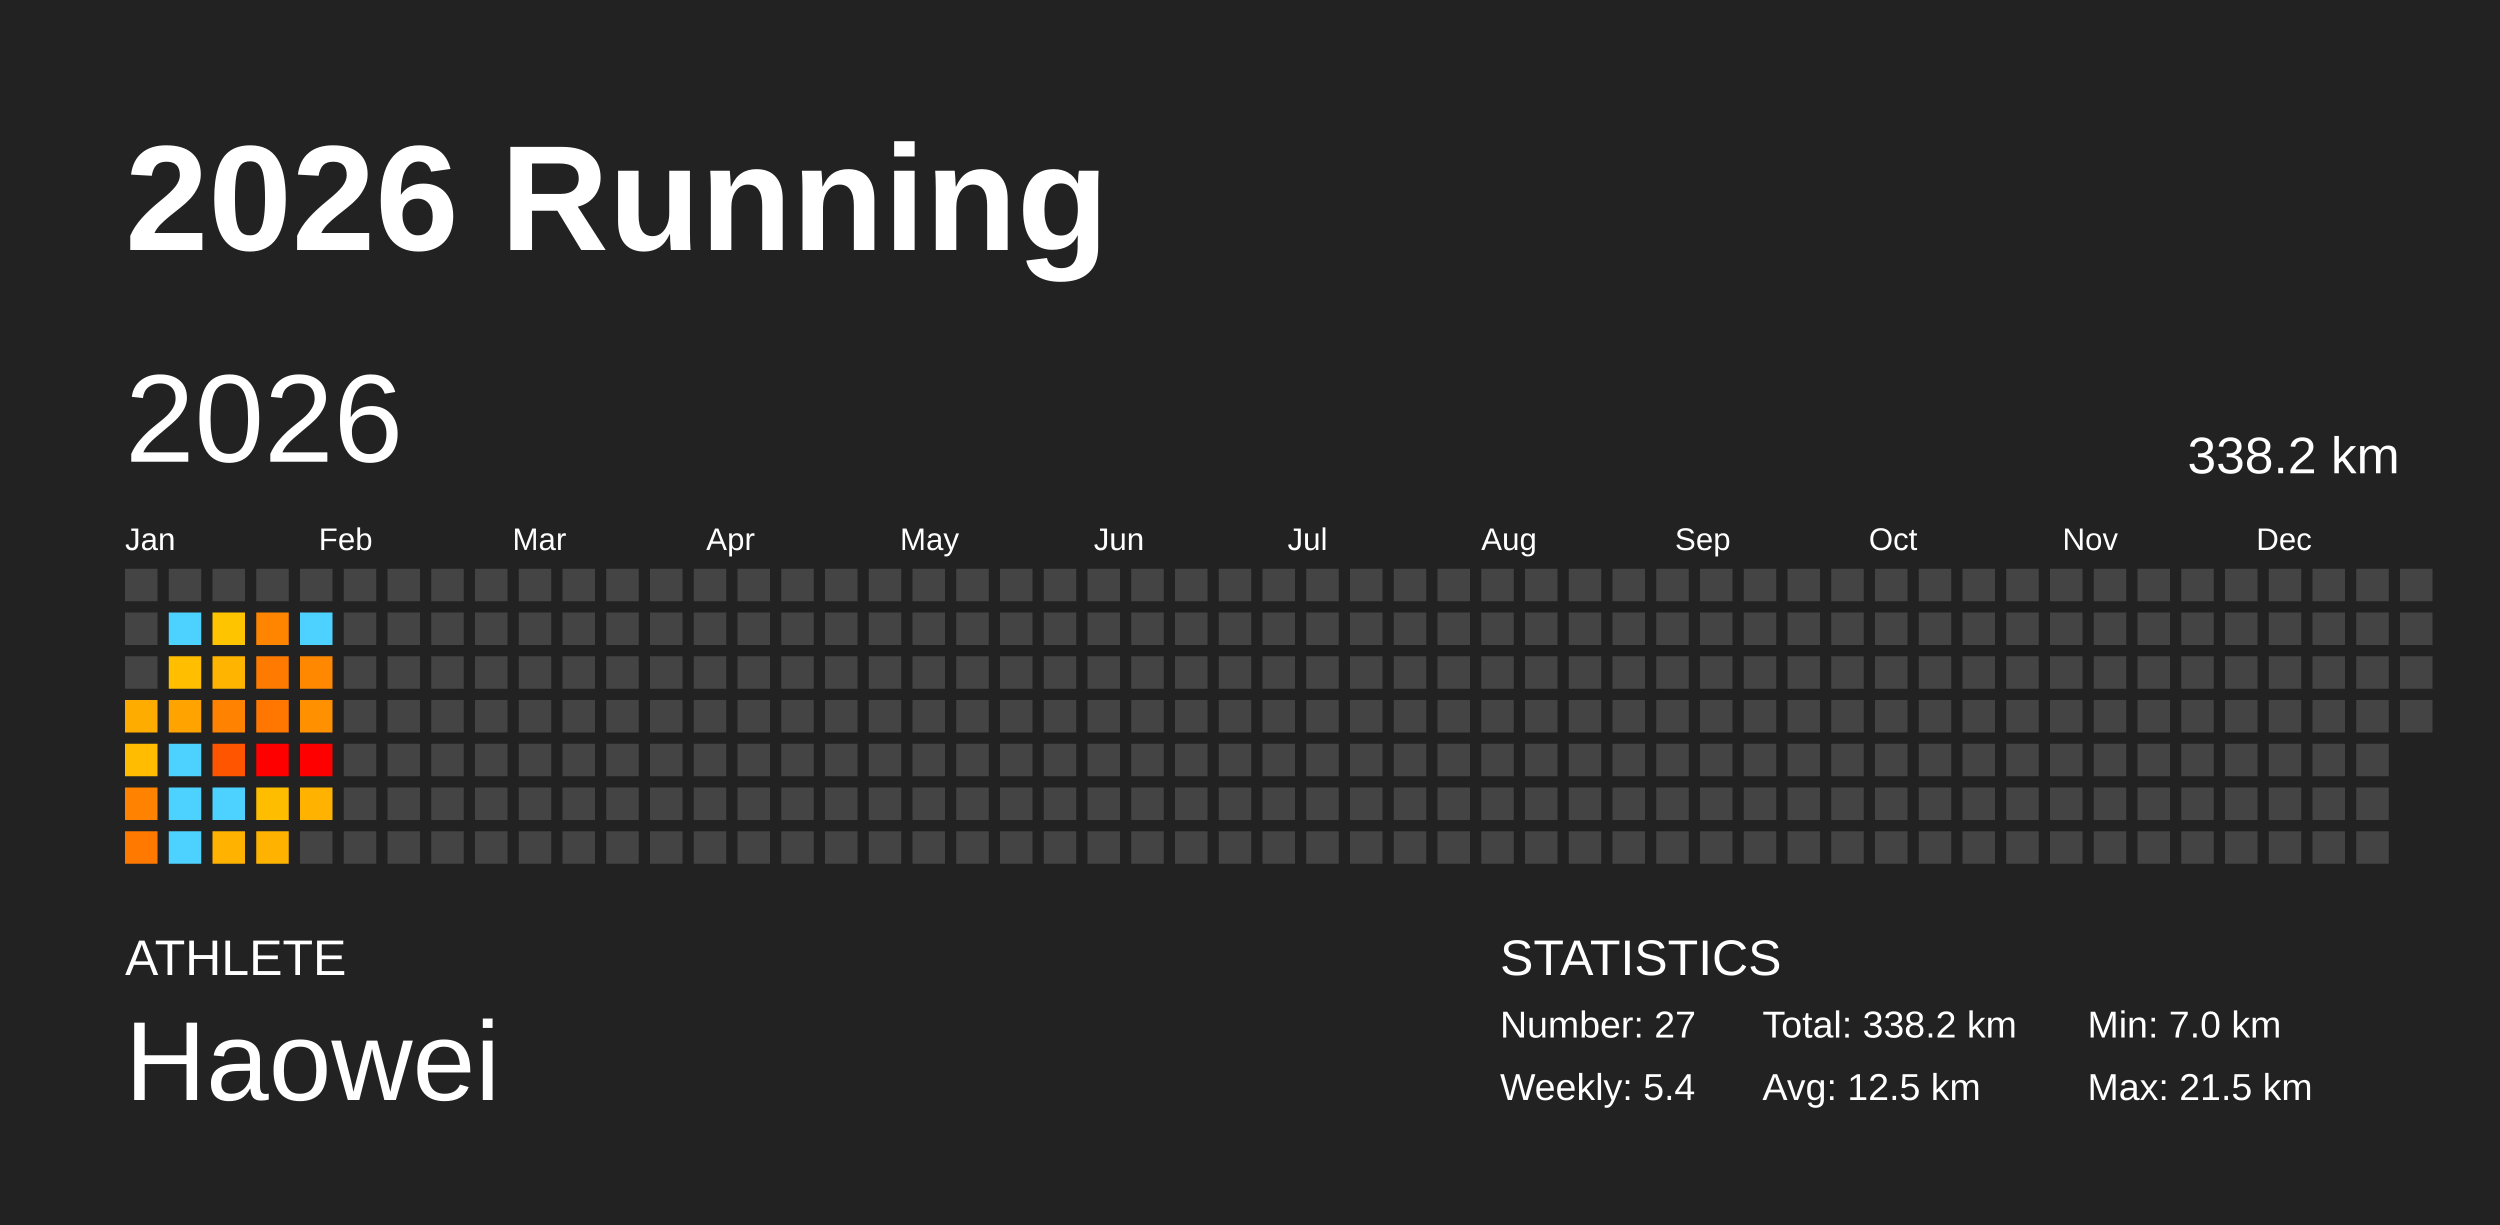
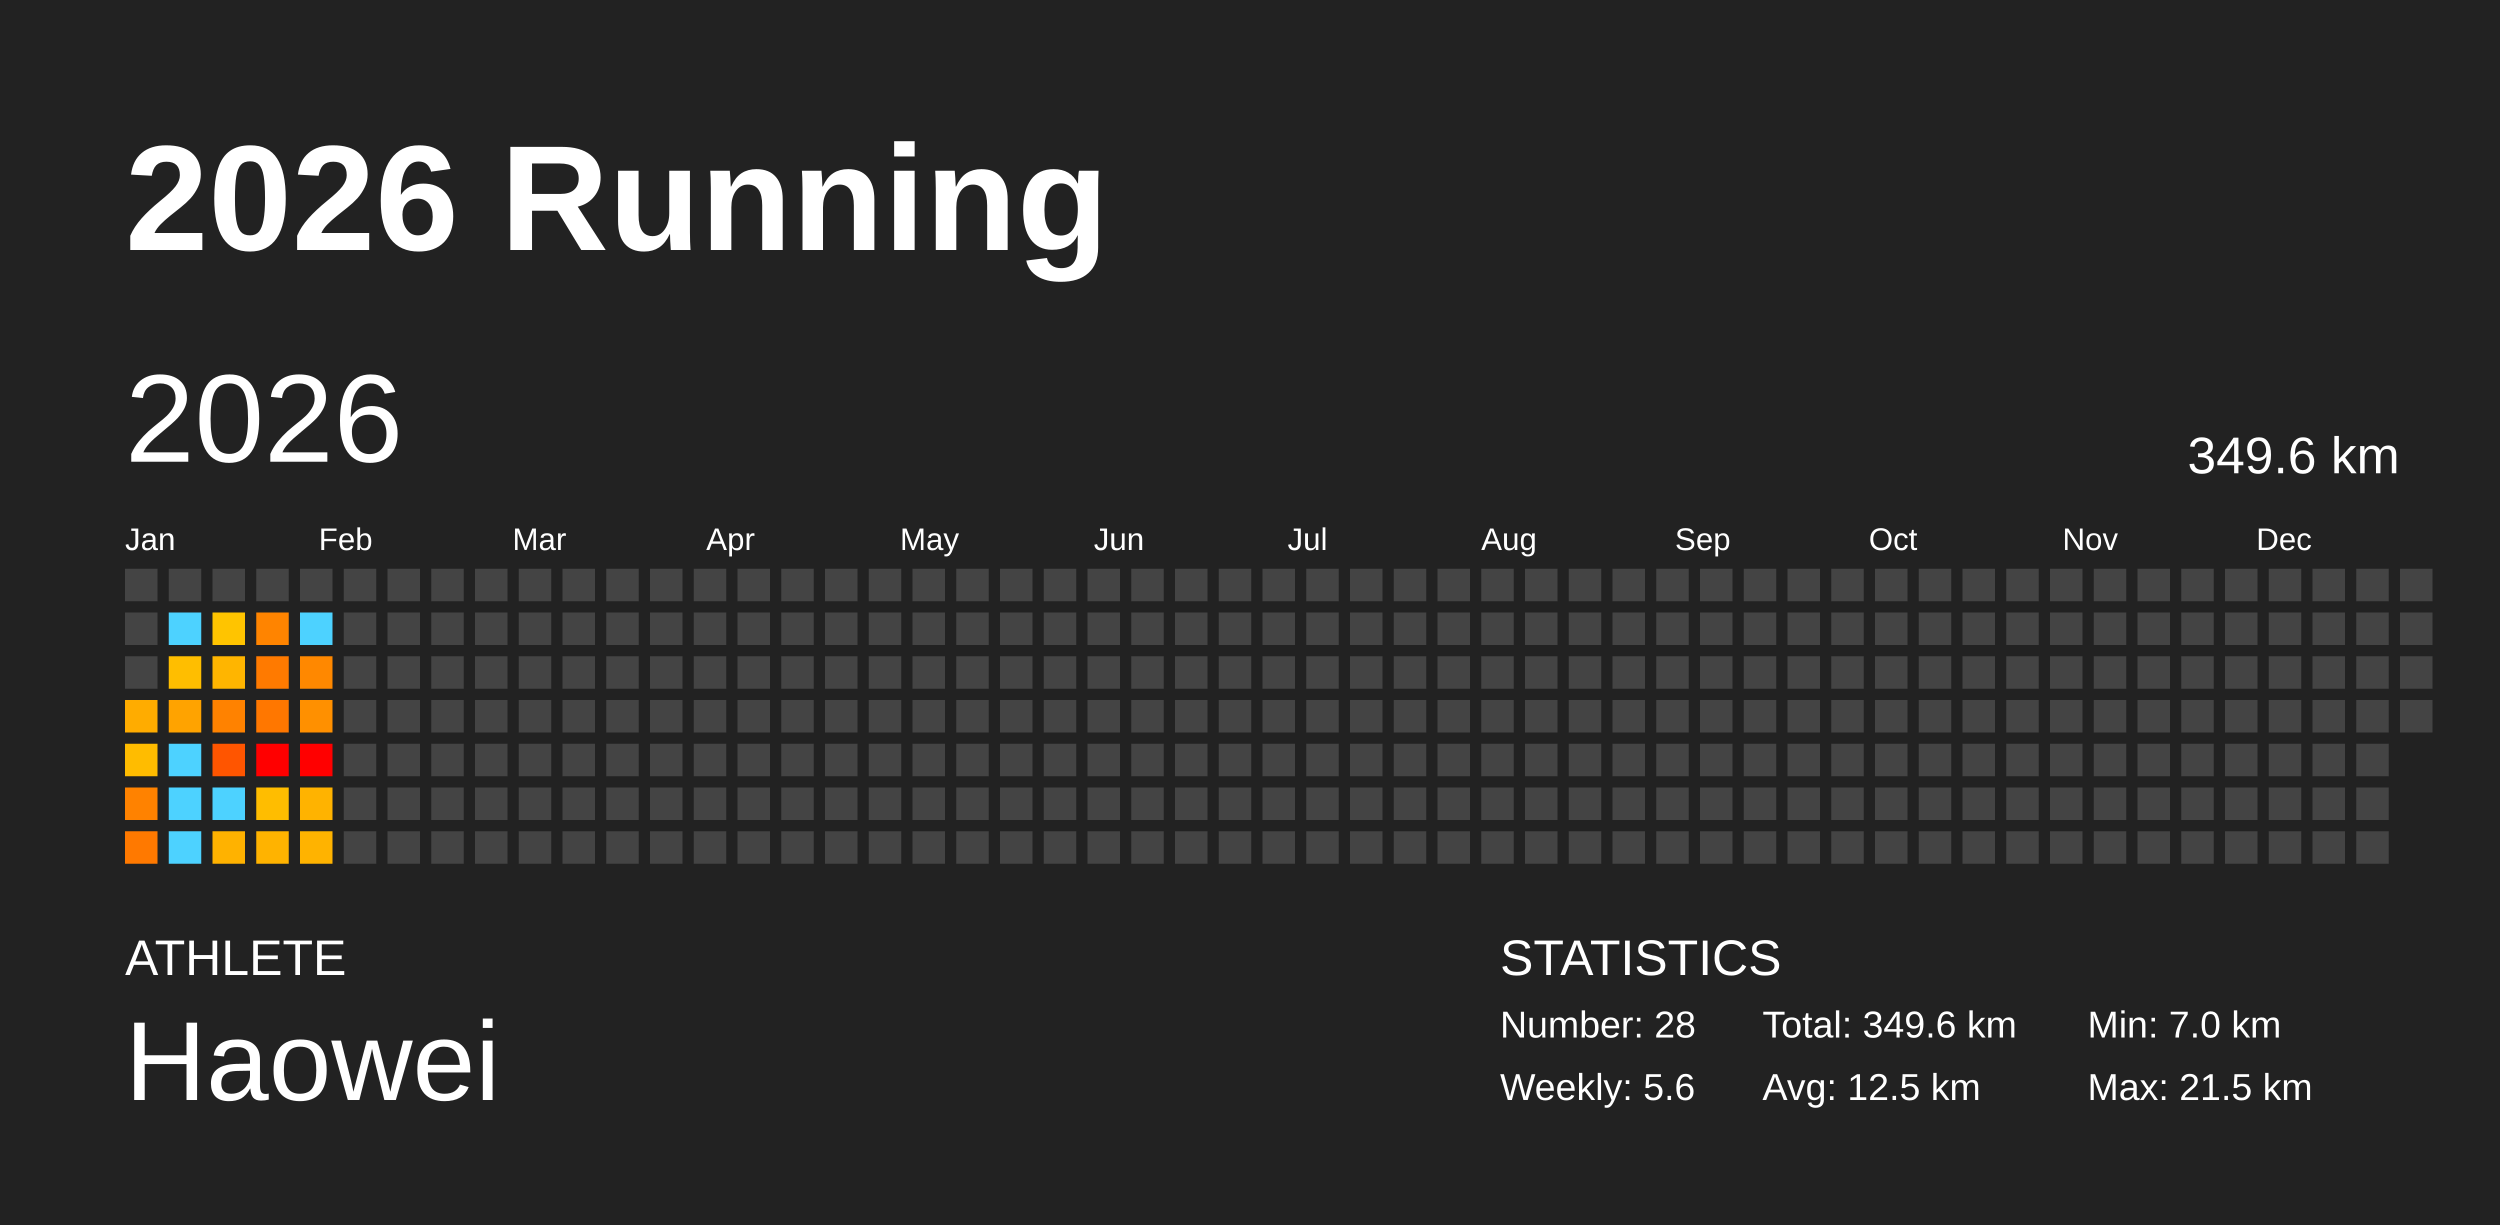
<svg xmlns="http://www.w3.org/2000/svg" baseProfile="full" height="98mm" version="1.1" viewBox="0,0,200,98" width="200mm">
  <defs />
  <rect fill="#222222" height="98" width="200" x="0" y="0" />
  <text fill="#FFFFFF" style="font-size:12px; font-family:Arial; font-weight:bold;" x="10" y="20">2026 Running</text>
  <text fill="#FFFFFF" style="font-size:4px; font-family:Arial" x="10" y="78">ATHLETE</text>
  <text fill="#FFFFFF" style="font-size:9px; font-family:Arial" x="10" y="88">Haowei</text>
  <text fill="#FFFFFF" style="font-size:4px; font-family:Arial" x="120" y="78">STATISTICS</text>
-   <text fill="#FFFFFF" style="font-size:3px; font-family:Arial" x="120" y="83">Number: 27</text>
-   <text fill="#FFFFFF" style="font-size:3px; font-family:Arial" x="120" y="88">Weekly: 5.4</text>
-   <text fill="#FFFFFF" style="font-size:3px; font-family:Arial" x="141" y="83">Total: 338.2 km</text>
+   <text fill="#FFFFFF" style="font-size:3px; font-family:Arial" x="120" y="83">Number: 28</text>
+   <text fill="#FFFFFF" style="font-size:3px; font-family:Arial" x="120" y="88">Weekly: 5.6</text>
+   <text fill="#FFFFFF" style="font-size:3px; font-family:Arial" x="141" y="83">Total: 349.6 km</text>
  <text fill="#FFFFFF" style="font-size:3px; font-family:Arial" x="141" y="88">Avg: 12.5 km</text>
  <text fill="#FFFFFF" style="font-size:3px; font-family:Arial" x="167" y="83">Min: 7.0 km</text>
  <text fill="#FFFFFF" style="font-size:3px; font-family:Arial" x="167" y="88">Max: 21.5 km</text>
  <text dominant-baseline="hanging" fill="#FFFFFF" style="font-size:10.0px; font-family:Arial;" x="10" y="30">2026</text>
-   <text dominant-baseline="hanging" fill="#FFFFFF" style="font-size:4.125px; font-family:Arial;" x="175" y="35">338.2 km</text>
+   <text dominant-baseline="hanging" fill="#FFFFFF" style="font-size:4.125px; font-family:Arial;" x="175" y="35">349.6 km</text>
  <text fill="#FFFFFF" style="font-size:2.5px; font-family:Arial" x="10.0" y="44">Jan</text>
  <text fill="#FFFFFF" style="font-size:2.5px; font-family:Arial" x="25.5" y="44">Feb</text>
  <text fill="#FFFFFF" style="font-size:2.5px; font-family:Arial" x="41.0" y="44">Mar</text>
  <text fill="#FFFFFF" style="font-size:2.5px; font-family:Arial" x="56.5" y="44">Apr</text>
  <text fill="#FFFFFF" style="font-size:2.5px; font-family:Arial" x="72.0" y="44">May</text>
  <text fill="#FFFFFF" style="font-size:2.5px; font-family:Arial" x="87.5" y="44">Jun</text>
  <text fill="#FFFFFF" style="font-size:2.5px; font-family:Arial" x="103.0" y="44">Jul</text>
  <text fill="#FFFFFF" style="font-size:2.5px; font-family:Arial" x="118.5" y="44">Aug</text>
  <text fill="#FFFFFF" style="font-size:2.5px; font-family:Arial" x="134.0" y="44">Sep</text>
  <text fill="#FFFFFF" style="font-size:2.5px; font-family:Arial" x="149.5" y="44">Oct</text>
  <text fill="#FFFFFF" style="font-size:2.5px; font-family:Arial" x="165.0" y="44">Nov</text>
  <text fill="#FFFFFF" style="font-size:2.5px; font-family:Arial" x="180.5" y="44">Dec</text>
  <rect fill="#444444" height="2.6" width="2.6" x="10.0" y="45.5" />
  <rect fill="#444444" height="2.6" width="2.6" x="10.0" y="49.0" />
  <rect fill="#444444" height="2.6" width="2.6" x="10.0" y="52.5" />
  <rect fill="#ffac00" height="2.6" width="2.6" x="10.0" y="56.0" />
  <rect fill="#ffbc00" height="2.6" width="2.6" x="10.0" y="59.5" />
  <rect fill="#ff8200" height="2.6" width="2.6" x="10.0" y="63.0" />
  <rect fill="#ff7900" height="2.6" width="2.6" x="10.0" y="66.5" />
  <rect fill="#444444" height="2.6" width="2.6" x="13.5" y="45.5" />
  <rect fill="#4dd2ff" height="2.6" width="2.6" x="13.5" y="49.0" />
  <rect fill="#ffbe00" height="2.6" width="2.6" x="13.5" y="52.5" />
  <rect fill="#ffa300" height="2.6" width="2.6" x="13.5" y="56.0" />
  <rect fill="#4dd2ff" height="2.6" width="2.6" x="13.5" y="59.5" />
  <rect fill="#4dd2ff" height="2.6" width="2.6" x="13.5" y="63.0" />
  <rect fill="#4dd2ff" height="2.6" width="2.6" x="13.5" y="66.5" />
  <rect fill="#444444" height="2.6" width="2.6" x="17.0" y="45.5" />
  <rect fill="#ffc400" height="2.6" width="2.6" x="17.0" y="49.0" />
  <rect fill="#ffb500" height="2.6" width="2.6" x="17.0" y="52.5" />
  <rect fill="#ff8200" height="2.6" width="2.6" x="17.0" y="56.0" />
  <rect fill="#ff5500" height="2.6" width="2.6" x="17.0" y="59.5" />
  <rect fill="#4dd2ff" height="2.6" width="2.6" x="17.0" y="63.0" />
  <rect fill="#ffb200" height="2.6" width="2.6" x="17.0" y="66.5" />
  <rect fill="#444444" height="2.6" width="2.6" x="20.5" y="45.5" />
  <rect fill="#ff8400" height="2.6" width="2.6" x="20.5" y="49.0" />
  <rect fill="#ff7a00" height="2.6" width="2.6" x="20.5" y="52.5" />
  <rect fill="#ff7700" height="2.6" width="2.6" x="20.5" y="56.0" />
  <rect fill="red" height="2.6" width="2.6" x="20.5" y="59.5" />
  <rect fill="#ffbd00" height="2.6" width="2.6" x="20.5" y="63.0" />
  <rect fill="#ffb300" height="2.6" width="2.6" x="20.5" y="66.5" />
  <rect fill="#444444" height="2.6" width="2.6" x="24.0" y="45.5" />
  <rect fill="#4dd2ff" height="2.6" width="2.6" x="24.0" y="49.0" />
  <rect fill="#ff8800" height="2.6" width="2.6" x="24.0" y="52.5" />
  <rect fill="#ff9000" height="2.6" width="2.6" x="24.0" y="56.0" />
  <rect fill="red" height="2.6" width="2.6" x="24.0" y="59.5" />
  <rect fill="#ffb300" height="2.6" width="2.6" x="24.0" y="63.0" />
-   <rect fill="#444444" height="2.6" width="2.6" x="24.0" y="66.5" />
+   <rect fill="#ffb300" height="2.6" width="2.6" x="24.0" y="66.5" />
  <rect fill="#444444" height="2.6" width="2.6" x="27.5" y="45.5" />
  <rect fill="#444444" height="2.6" width="2.6" x="27.5" y="49.0" />
  <rect fill="#444444" height="2.6" width="2.6" x="27.5" y="52.5" />
  <rect fill="#444444" height="2.6" width="2.6" x="27.5" y="56.0" />
  <rect fill="#444444" height="2.6" width="2.6" x="27.5" y="59.5" />
  <rect fill="#444444" height="2.6" width="2.6" x="27.5" y="63.0" />
  <rect fill="#444444" height="2.6" width="2.6" x="27.5" y="66.5" />
  <rect fill="#444444" height="2.6" width="2.6" x="31.0" y="45.5" />
  <rect fill="#444444" height="2.6" width="2.6" x="31.0" y="49.0" />
  <rect fill="#444444" height="2.6" width="2.6" x="31.0" y="52.5" />
  <rect fill="#444444" height="2.6" width="2.6" x="31.0" y="56.0" />
  <rect fill="#444444" height="2.6" width="2.6" x="31.0" y="59.5" />
  <rect fill="#444444" height="2.6" width="2.6" x="31.0" y="63.0" />
  <rect fill="#444444" height="2.6" width="2.6" x="31.0" y="66.5" />
  <rect fill="#444444" height="2.6" width="2.6" x="34.5" y="45.5" />
  <rect fill="#444444" height="2.6" width="2.6" x="34.5" y="49.0" />
  <rect fill="#444444" height="2.6" width="2.6" x="34.5" y="52.5" />
  <rect fill="#444444" height="2.6" width="2.6" x="34.5" y="56.0" />
  <rect fill="#444444" height="2.6" width="2.6" x="34.5" y="59.5" />
  <rect fill="#444444" height="2.6" width="2.6" x="34.5" y="63.0" />
  <rect fill="#444444" height="2.6" width="2.6" x="34.5" y="66.5" />
  <rect fill="#444444" height="2.6" width="2.6" x="38.0" y="45.5" />
  <rect fill="#444444" height="2.6" width="2.6" x="38.0" y="49.0" />
  <rect fill="#444444" height="2.6" width="2.6" x="38.0" y="52.5" />
  <rect fill="#444444" height="2.6" width="2.6" x="38.0" y="56.0" />
  <rect fill="#444444" height="2.6" width="2.6" x="38.0" y="59.5" />
  <rect fill="#444444" height="2.6" width="2.6" x="38.0" y="63.0" />
  <rect fill="#444444" height="2.6" width="2.6" x="38.0" y="66.5" />
  <rect fill="#444444" height="2.6" width="2.6" x="41.5" y="45.5" />
  <rect fill="#444444" height="2.6" width="2.6" x="41.5" y="49.0" />
  <rect fill="#444444" height="2.6" width="2.6" x="41.5" y="52.5" />
  <rect fill="#444444" height="2.6" width="2.6" x="41.5" y="56.0" />
  <rect fill="#444444" height="2.6" width="2.6" x="41.5" y="59.5" />
  <rect fill="#444444" height="2.6" width="2.6" x="41.5" y="63.0" />
  <rect fill="#444444" height="2.6" width="2.6" x="41.5" y="66.5" />
  <rect fill="#444444" height="2.6" width="2.6" x="45.0" y="45.5" />
  <rect fill="#444444" height="2.6" width="2.6" x="45.0" y="49.0" />
  <rect fill="#444444" height="2.6" width="2.6" x="45.0" y="52.5" />
  <rect fill="#444444" height="2.6" width="2.6" x="45.0" y="56.0" />
  <rect fill="#444444" height="2.6" width="2.6" x="45.0" y="59.5" />
  <rect fill="#444444" height="2.6" width="2.6" x="45.0" y="63.0" />
  <rect fill="#444444" height="2.6" width="2.6" x="45.0" y="66.5" />
  <rect fill="#444444" height="2.6" width="2.6" x="48.5" y="45.5" />
  <rect fill="#444444" height="2.6" width="2.6" x="48.5" y="49.0" />
  <rect fill="#444444" height="2.6" width="2.6" x="48.5" y="52.5" />
  <rect fill="#444444" height="2.6" width="2.6" x="48.5" y="56.0" />
  <rect fill="#444444" height="2.6" width="2.6" x="48.5" y="59.5" />
  <rect fill="#444444" height="2.6" width="2.6" x="48.5" y="63.0" />
  <rect fill="#444444" height="2.6" width="2.6" x="48.5" y="66.5" />
  <rect fill="#444444" height="2.6" width="2.6" x="52.0" y="45.5" />
  <rect fill="#444444" height="2.6" width="2.6" x="52.0" y="49.0" />
  <rect fill="#444444" height="2.6" width="2.6" x="52.0" y="52.5" />
  <rect fill="#444444" height="2.6" width="2.6" x="52.0" y="56.0" />
  <rect fill="#444444" height="2.6" width="2.6" x="52.0" y="59.5" />
  <rect fill="#444444" height="2.6" width="2.6" x="52.0" y="63.0" />
  <rect fill="#444444" height="2.6" width="2.6" x="52.0" y="66.5" />
  <rect fill="#444444" height="2.6" width="2.6" x="55.5" y="45.5" />
  <rect fill="#444444" height="2.6" width="2.6" x="55.5" y="49.0" />
  <rect fill="#444444" height="2.6" width="2.6" x="55.5" y="52.5" />
  <rect fill="#444444" height="2.6" width="2.6" x="55.5" y="56.0" />
  <rect fill="#444444" height="2.6" width="2.6" x="55.5" y="59.5" />
  <rect fill="#444444" height="2.6" width="2.6" x="55.5" y="63.0" />
  <rect fill="#444444" height="2.6" width="2.6" x="55.5" y="66.5" />
  <rect fill="#444444" height="2.6" width="2.6" x="59.0" y="45.5" />
  <rect fill="#444444" height="2.6" width="2.6" x="59.0" y="49.0" />
  <rect fill="#444444" height="2.6" width="2.6" x="59.0" y="52.5" />
  <rect fill="#444444" height="2.6" width="2.6" x="59.0" y="56.0" />
  <rect fill="#444444" height="2.6" width="2.6" x="59.0" y="59.5" />
  <rect fill="#444444" height="2.6" width="2.6" x="59.0" y="63.0" />
  <rect fill="#444444" height="2.6" width="2.6" x="59.0" y="66.5" />
  <rect fill="#444444" height="2.6" width="2.6" x="62.5" y="45.5" />
  <rect fill="#444444" height="2.6" width="2.6" x="62.5" y="49.0" />
  <rect fill="#444444" height="2.6" width="2.6" x="62.5" y="52.5" />
  <rect fill="#444444" height="2.6" width="2.6" x="62.5" y="56.0" />
  <rect fill="#444444" height="2.6" width="2.6" x="62.5" y="59.5" />
  <rect fill="#444444" height="2.6" width="2.6" x="62.5" y="63.0" />
  <rect fill="#444444" height="2.6" width="2.6" x="62.5" y="66.5" />
  <rect fill="#444444" height="2.6" width="2.6" x="66.0" y="45.5" />
  <rect fill="#444444" height="2.6" width="2.6" x="66.0" y="49.0" />
  <rect fill="#444444" height="2.6" width="2.6" x="66.0" y="52.5" />
  <rect fill="#444444" height="2.6" width="2.6" x="66.0" y="56.0" />
  <rect fill="#444444" height="2.6" width="2.6" x="66.0" y="59.5" />
  <rect fill="#444444" height="2.6" width="2.6" x="66.0" y="63.0" />
  <rect fill="#444444" height="2.6" width="2.6" x="66.0" y="66.5" />
  <rect fill="#444444" height="2.6" width="2.6" x="69.5" y="45.5" />
  <rect fill="#444444" height="2.6" width="2.6" x="69.5" y="49.0" />
  <rect fill="#444444" height="2.6" width="2.6" x="69.5" y="52.5" />
  <rect fill="#444444" height="2.6" width="2.6" x="69.5" y="56.0" />
  <rect fill="#444444" height="2.6" width="2.6" x="69.5" y="59.5" />
  <rect fill="#444444" height="2.6" width="2.6" x="69.5" y="63.0" />
  <rect fill="#444444" height="2.6" width="2.6" x="69.5" y="66.5" />
  <rect fill="#444444" height="2.6" width="2.6" x="73.0" y="45.5" />
  <rect fill="#444444" height="2.6" width="2.6" x="73.0" y="49.0" />
  <rect fill="#444444" height="2.6" width="2.6" x="73.0" y="52.5" />
  <rect fill="#444444" height="2.6" width="2.6" x="73.0" y="56.0" />
  <rect fill="#444444" height="2.6" width="2.6" x="73.0" y="59.5" />
  <rect fill="#444444" height="2.6" width="2.6" x="73.0" y="63.0" />
  <rect fill="#444444" height="2.6" width="2.6" x="73.0" y="66.5" />
  <rect fill="#444444" height="2.6" width="2.6" x="76.5" y="45.5" />
  <rect fill="#444444" height="2.6" width="2.6" x="76.5" y="49.0" />
  <rect fill="#444444" height="2.6" width="2.6" x="76.5" y="52.5" />
  <rect fill="#444444" height="2.6" width="2.6" x="76.5" y="56.0" />
  <rect fill="#444444" height="2.6" width="2.6" x="76.5" y="59.5" />
  <rect fill="#444444" height="2.6" width="2.6" x="76.5" y="63.0" />
  <rect fill="#444444" height="2.6" width="2.6" x="76.5" y="66.5" />
  <rect fill="#444444" height="2.6" width="2.6" x="80.0" y="45.5" />
  <rect fill="#444444" height="2.6" width="2.6" x="80.0" y="49.0" />
  <rect fill="#444444" height="2.6" width="2.6" x="80.0" y="52.5" />
  <rect fill="#444444" height="2.6" width="2.6" x="80.0" y="56.0" />
  <rect fill="#444444" height="2.6" width="2.6" x="80.0" y="59.5" />
  <rect fill="#444444" height="2.6" width="2.6" x="80.0" y="63.0" />
  <rect fill="#444444" height="2.6" width="2.6" x="80.0" y="66.5" />
  <rect fill="#444444" height="2.6" width="2.6" x="83.5" y="45.5" />
  <rect fill="#444444" height="2.6" width="2.6" x="83.5" y="49.0" />
  <rect fill="#444444" height="2.6" width="2.6" x="83.5" y="52.5" />
  <rect fill="#444444" height="2.6" width="2.6" x="83.5" y="56.0" />
  <rect fill="#444444" height="2.6" width="2.6" x="83.5" y="59.5" />
  <rect fill="#444444" height="2.6" width="2.6" x="83.5" y="63.0" />
  <rect fill="#444444" height="2.6" width="2.6" x="83.5" y="66.5" />
  <rect fill="#444444" height="2.6" width="2.6" x="87.0" y="45.5" />
  <rect fill="#444444" height="2.6" width="2.6" x="87.0" y="49.0" />
  <rect fill="#444444" height="2.6" width="2.6" x="87.0" y="52.5" />
  <rect fill="#444444" height="2.6" width="2.6" x="87.0" y="56.0" />
  <rect fill="#444444" height="2.6" width="2.6" x="87.0" y="59.5" />
  <rect fill="#444444" height="2.6" width="2.6" x="87.0" y="63.0" />
  <rect fill="#444444" height="2.6" width="2.6" x="87.0" y="66.5" />
  <rect fill="#444444" height="2.6" width="2.6" x="90.5" y="45.5" />
  <rect fill="#444444" height="2.6" width="2.6" x="90.5" y="49.0" />
  <rect fill="#444444" height="2.6" width="2.6" x="90.5" y="52.5" />
  <rect fill="#444444" height="2.6" width="2.6" x="90.5" y="56.0" />
  <rect fill="#444444" height="2.6" width="2.6" x="90.5" y="59.5" />
  <rect fill="#444444" height="2.6" width="2.6" x="90.5" y="63.0" />
  <rect fill="#444444" height="2.6" width="2.6" x="90.5" y="66.5" />
  <rect fill="#444444" height="2.6" width="2.6" x="94.0" y="45.5" />
  <rect fill="#444444" height="2.6" width="2.6" x="94.0" y="49.0" />
  <rect fill="#444444" height="2.6" width="2.6" x="94.0" y="52.5" />
  <rect fill="#444444" height="2.6" width="2.6" x="94.0" y="56.0" />
  <rect fill="#444444" height="2.6" width="2.6" x="94.0" y="59.5" />
  <rect fill="#444444" height="2.6" width="2.6" x="94.0" y="63.0" />
  <rect fill="#444444" height="2.6" width="2.6" x="94.0" y="66.5" />
  <rect fill="#444444" height="2.6" width="2.6" x="97.5" y="45.5" />
  <rect fill="#444444" height="2.6" width="2.6" x="97.5" y="49.0" />
  <rect fill="#444444" height="2.6" width="2.6" x="97.5" y="52.5" />
  <rect fill="#444444" height="2.6" width="2.6" x="97.5" y="56.0" />
  <rect fill="#444444" height="2.6" width="2.6" x="97.5" y="59.5" />
  <rect fill="#444444" height="2.6" width="2.6" x="97.5" y="63.0" />
  <rect fill="#444444" height="2.6" width="2.6" x="97.5" y="66.5" />
  <rect fill="#444444" height="2.6" width="2.6" x="101.0" y="45.5" />
  <rect fill="#444444" height="2.6" width="2.6" x="101.0" y="49.0" />
  <rect fill="#444444" height="2.6" width="2.6" x="101.0" y="52.5" />
  <rect fill="#444444" height="2.6" width="2.6" x="101.0" y="56.0" />
  <rect fill="#444444" height="2.6" width="2.6" x="101.0" y="59.5" />
  <rect fill="#444444" height="2.6" width="2.6" x="101.0" y="63.0" />
  <rect fill="#444444" height="2.6" width="2.6" x="101.0" y="66.5" />
  <rect fill="#444444" height="2.6" width="2.6" x="104.5" y="45.5" />
  <rect fill="#444444" height="2.6" width="2.6" x="104.5" y="49.0" />
  <rect fill="#444444" height="2.6" width="2.6" x="104.5" y="52.5" />
  <rect fill="#444444" height="2.6" width="2.6" x="104.5" y="56.0" />
  <rect fill="#444444" height="2.6" width="2.6" x="104.5" y="59.5" />
  <rect fill="#444444" height="2.6" width="2.6" x="104.5" y="63.0" />
  <rect fill="#444444" height="2.6" width="2.6" x="104.5" y="66.5" />
  <rect fill="#444444" height="2.6" width="2.6" x="108.0" y="45.5" />
  <rect fill="#444444" height="2.6" width="2.6" x="108.0" y="49.0" />
  <rect fill="#444444" height="2.6" width="2.6" x="108.0" y="52.5" />
  <rect fill="#444444" height="2.6" width="2.6" x="108.0" y="56.0" />
  <rect fill="#444444" height="2.6" width="2.6" x="108.0" y="59.5" />
  <rect fill="#444444" height="2.6" width="2.6" x="108.0" y="63.0" />
  <rect fill="#444444" height="2.6" width="2.6" x="108.0" y="66.5" />
  <rect fill="#444444" height="2.6" width="2.6" x="111.5" y="45.5" />
  <rect fill="#444444" height="2.6" width="2.6" x="111.5" y="49.0" />
  <rect fill="#444444" height="2.6" width="2.6" x="111.5" y="52.5" />
  <rect fill="#444444" height="2.6" width="2.6" x="111.5" y="56.0" />
  <rect fill="#444444" height="2.6" width="2.6" x="111.5" y="59.5" />
  <rect fill="#444444" height="2.6" width="2.6" x="111.5" y="63.0" />
  <rect fill="#444444" height="2.6" width="2.6" x="111.5" y="66.5" />
  <rect fill="#444444" height="2.6" width="2.6" x="115.0" y="45.5" />
  <rect fill="#444444" height="2.6" width="2.6" x="115.0" y="49.0" />
  <rect fill="#444444" height="2.6" width="2.6" x="115.0" y="52.5" />
  <rect fill="#444444" height="2.6" width="2.6" x="115.0" y="56.0" />
  <rect fill="#444444" height="2.6" width="2.6" x="115.0" y="59.5" />
  <rect fill="#444444" height="2.6" width="2.6" x="115.0" y="63.0" />
  <rect fill="#444444" height="2.6" width="2.6" x="115.0" y="66.5" />
  <rect fill="#444444" height="2.6" width="2.6" x="118.5" y="45.5" />
  <rect fill="#444444" height="2.6" width="2.6" x="118.5" y="49.0" />
  <rect fill="#444444" height="2.6" width="2.6" x="118.5" y="52.5" />
  <rect fill="#444444" height="2.6" width="2.6" x="118.5" y="56.0" />
  <rect fill="#444444" height="2.6" width="2.6" x="118.5" y="59.5" />
  <rect fill="#444444" height="2.6" width="2.6" x="118.5" y="63.0" />
  <rect fill="#444444" height="2.6" width="2.6" x="118.5" y="66.5" />
  <rect fill="#444444" height="2.6" width="2.6" x="122.0" y="45.5" />
  <rect fill="#444444" height="2.6" width="2.6" x="122.0" y="49.0" />
  <rect fill="#444444" height="2.6" width="2.6" x="122.0" y="52.5" />
  <rect fill="#444444" height="2.6" width="2.6" x="122.0" y="56.0" />
  <rect fill="#444444" height="2.6" width="2.6" x="122.0" y="59.5" />
  <rect fill="#444444" height="2.6" width="2.6" x="122.0" y="63.0" />
  <rect fill="#444444" height="2.6" width="2.6" x="122.0" y="66.5" />
  <rect fill="#444444" height="2.6" width="2.6" x="125.5" y="45.5" />
  <rect fill="#444444" height="2.6" width="2.6" x="125.5" y="49.0" />
  <rect fill="#444444" height="2.6" width="2.6" x="125.5" y="52.5" />
  <rect fill="#444444" height="2.6" width="2.6" x="125.5" y="56.0" />
  <rect fill="#444444" height="2.6" width="2.6" x="125.5" y="59.5" />
  <rect fill="#444444" height="2.6" width="2.6" x="125.5" y="63.0" />
  <rect fill="#444444" height="2.6" width="2.6" x="125.5" y="66.5" />
  <rect fill="#444444" height="2.6" width="2.6" x="129.0" y="45.5" />
  <rect fill="#444444" height="2.6" width="2.6" x="129.0" y="49.0" />
  <rect fill="#444444" height="2.6" width="2.6" x="129.0" y="52.5" />
  <rect fill="#444444" height="2.6" width="2.6" x="129.0" y="56.0" />
  <rect fill="#444444" height="2.6" width="2.6" x="129.0" y="59.5" />
  <rect fill="#444444" height="2.6" width="2.6" x="129.0" y="63.0" />
  <rect fill="#444444" height="2.6" width="2.6" x="129.0" y="66.5" />
  <rect fill="#444444" height="2.6" width="2.6" x="132.5" y="45.5" />
  <rect fill="#444444" height="2.6" width="2.6" x="132.5" y="49.0" />
  <rect fill="#444444" height="2.6" width="2.6" x="132.5" y="52.5" />
  <rect fill="#444444" height="2.6" width="2.6" x="132.5" y="56.0" />
  <rect fill="#444444" height="2.6" width="2.6" x="132.5" y="59.5" />
  <rect fill="#444444" height="2.6" width="2.6" x="132.5" y="63.0" />
  <rect fill="#444444" height="2.6" width="2.6" x="132.5" y="66.5" />
  <rect fill="#444444" height="2.6" width="2.6" x="136.0" y="45.5" />
  <rect fill="#444444" height="2.6" width="2.6" x="136.0" y="49.0" />
  <rect fill="#444444" height="2.6" width="2.6" x="136.0" y="52.5" />
  <rect fill="#444444" height="2.6" width="2.6" x="136.0" y="56.0" />
  <rect fill="#444444" height="2.6" width="2.6" x="136.0" y="59.5" />
  <rect fill="#444444" height="2.6" width="2.6" x="136.0" y="63.0" />
  <rect fill="#444444" height="2.6" width="2.6" x="136.0" y="66.5" />
  <rect fill="#444444" height="2.6" width="2.6" x="139.5" y="45.5" />
  <rect fill="#444444" height="2.6" width="2.6" x="139.5" y="49.0" />
  <rect fill="#444444" height="2.6" width="2.6" x="139.5" y="52.5" />
  <rect fill="#444444" height="2.6" width="2.6" x="139.5" y="56.0" />
  <rect fill="#444444" height="2.6" width="2.6" x="139.5" y="59.5" />
  <rect fill="#444444" height="2.6" width="2.6" x="139.5" y="63.0" />
  <rect fill="#444444" height="2.6" width="2.6" x="139.5" y="66.5" />
  <rect fill="#444444" height="2.6" width="2.6" x="143.0" y="45.5" />
  <rect fill="#444444" height="2.6" width="2.6" x="143.0" y="49.0" />
  <rect fill="#444444" height="2.6" width="2.6" x="143.0" y="52.5" />
  <rect fill="#444444" height="2.6" width="2.6" x="143.0" y="56.0" />
  <rect fill="#444444" height="2.6" width="2.6" x="143.0" y="59.5" />
  <rect fill="#444444" height="2.6" width="2.6" x="143.0" y="63.0" />
  <rect fill="#444444" height="2.6" width="2.6" x="143.0" y="66.5" />
  <rect fill="#444444" height="2.6" width="2.6" x="146.5" y="45.5" />
  <rect fill="#444444" height="2.6" width="2.6" x="146.5" y="49.0" />
  <rect fill="#444444" height="2.6" width="2.6" x="146.5" y="52.5" />
  <rect fill="#444444" height="2.6" width="2.6" x="146.5" y="56.0" />
  <rect fill="#444444" height="2.6" width="2.6" x="146.5" y="59.5" />
  <rect fill="#444444" height="2.6" width="2.6" x="146.5" y="63.0" />
  <rect fill="#444444" height="2.6" width="2.6" x="146.5" y="66.5" />
  <rect fill="#444444" height="2.6" width="2.6" x="150.0" y="45.5" />
  <rect fill="#444444" height="2.6" width="2.6" x="150.0" y="49.0" />
  <rect fill="#444444" height="2.6" width="2.6" x="150.0" y="52.5" />
  <rect fill="#444444" height="2.6" width="2.6" x="150.0" y="56.0" />
  <rect fill="#444444" height="2.6" width="2.6" x="150.0" y="59.5" />
  <rect fill="#444444" height="2.6" width="2.6" x="150.0" y="63.0" />
  <rect fill="#444444" height="2.6" width="2.6" x="150.0" y="66.5" />
  <rect fill="#444444" height="2.6" width="2.6" x="153.5" y="45.5" />
  <rect fill="#444444" height="2.6" width="2.6" x="153.5" y="49.0" />
  <rect fill="#444444" height="2.6" width="2.6" x="153.5" y="52.5" />
  <rect fill="#444444" height="2.6" width="2.6" x="153.5" y="56.0" />
  <rect fill="#444444" height="2.6" width="2.6" x="153.5" y="59.5" />
  <rect fill="#444444" height="2.6" width="2.6" x="153.5" y="63.0" />
  <rect fill="#444444" height="2.6" width="2.6" x="153.5" y="66.5" />
  <rect fill="#444444" height="2.6" width="2.6" x="157.0" y="45.5" />
  <rect fill="#444444" height="2.6" width="2.6" x="157.0" y="49.0" />
  <rect fill="#444444" height="2.6" width="2.6" x="157.0" y="52.5" />
  <rect fill="#444444" height="2.6" width="2.6" x="157.0" y="56.0" />
  <rect fill="#444444" height="2.6" width="2.6" x="157.0" y="59.5" />
  <rect fill="#444444" height="2.6" width="2.6" x="157.0" y="63.0" />
  <rect fill="#444444" height="2.6" width="2.6" x="157.0" y="66.5" />
  <rect fill="#444444" height="2.6" width="2.6" x="160.5" y="45.5" />
  <rect fill="#444444" height="2.6" width="2.6" x="160.5" y="49.0" />
  <rect fill="#444444" height="2.6" width="2.6" x="160.5" y="52.5" />
  <rect fill="#444444" height="2.6" width="2.6" x="160.5" y="56.0" />
  <rect fill="#444444" height="2.6" width="2.6" x="160.5" y="59.5" />
  <rect fill="#444444" height="2.6" width="2.6" x="160.5" y="63.0" />
  <rect fill="#444444" height="2.6" width="2.6" x="160.5" y="66.5" />
  <rect fill="#444444" height="2.6" width="2.6" x="164.0" y="45.5" />
  <rect fill="#444444" height="2.6" width="2.6" x="164.0" y="49.0" />
  <rect fill="#444444" height="2.6" width="2.6" x="164.0" y="52.5" />
  <rect fill="#444444" height="2.6" width="2.6" x="164.0" y="56.0" />
  <rect fill="#444444" height="2.6" width="2.6" x="164.0" y="59.5" />
  <rect fill="#444444" height="2.6" width="2.6" x="164.0" y="63.0" />
  <rect fill="#444444" height="2.6" width="2.6" x="164.0" y="66.5" />
  <rect fill="#444444" height="2.6" width="2.6" x="167.5" y="45.5" />
  <rect fill="#444444" height="2.6" width="2.6" x="167.5" y="49.0" />
  <rect fill="#444444" height="2.6" width="2.6" x="167.5" y="52.5" />
  <rect fill="#444444" height="2.6" width="2.6" x="167.5" y="56.0" />
  <rect fill="#444444" height="2.6" width="2.6" x="167.5" y="59.5" />
  <rect fill="#444444" height="2.6" width="2.6" x="167.5" y="63.0" />
  <rect fill="#444444" height="2.6" width="2.6" x="167.5" y="66.5" />
  <rect fill="#444444" height="2.6" width="2.6" x="171.0" y="45.5" />
  <rect fill="#444444" height="2.6" width="2.6" x="171.0" y="49.0" />
  <rect fill="#444444" height="2.6" width="2.6" x="171.0" y="52.5" />
  <rect fill="#444444" height="2.6" width="2.6" x="171.0" y="56.0" />
  <rect fill="#444444" height="2.6" width="2.6" x="171.0" y="59.5" />
  <rect fill="#444444" height="2.6" width="2.6" x="171.0" y="63.0" />
  <rect fill="#444444" height="2.6" width="2.6" x="171.0" y="66.5" />
  <rect fill="#444444" height="2.6" width="2.6" x="174.5" y="45.5" />
  <rect fill="#444444" height="2.6" width="2.6" x="174.5" y="49.0" />
  <rect fill="#444444" height="2.6" width="2.6" x="174.5" y="52.5" />
  <rect fill="#444444" height="2.6" width="2.6" x="174.5" y="56.0" />
  <rect fill="#444444" height="2.6" width="2.6" x="174.5" y="59.5" />
  <rect fill="#444444" height="2.6" width="2.6" x="174.5" y="63.0" />
  <rect fill="#444444" height="2.6" width="2.6" x="174.5" y="66.5" />
  <rect fill="#444444" height="2.6" width="2.6" x="178.0" y="45.5" />
  <rect fill="#444444" height="2.6" width="2.6" x="178.0" y="49.0" />
  <rect fill="#444444" height="2.6" width="2.6" x="178.0" y="52.5" />
  <rect fill="#444444" height="2.6" width="2.6" x="178.0" y="56.0" />
  <rect fill="#444444" height="2.6" width="2.6" x="178.0" y="59.5" />
  <rect fill="#444444" height="2.6" width="2.6" x="178.0" y="63.0" />
  <rect fill="#444444" height="2.6" width="2.6" x="178.0" y="66.5" />
  <rect fill="#444444" height="2.6" width="2.6" x="181.5" y="45.5" />
  <rect fill="#444444" height="2.6" width="2.6" x="181.5" y="49.0" />
  <rect fill="#444444" height="2.6" width="2.6" x="181.5" y="52.5" />
  <rect fill="#444444" height="2.6" width="2.6" x="181.5" y="56.0" />
  <rect fill="#444444" height="2.6" width="2.6" x="181.5" y="59.5" />
  <rect fill="#444444" height="2.6" width="2.6" x="181.5" y="63.0" />
  <rect fill="#444444" height="2.6" width="2.6" x="181.5" y="66.5" />
  <rect fill="#444444" height="2.6" width="2.6" x="185.0" y="45.5" />
  <rect fill="#444444" height="2.6" width="2.6" x="185.0" y="49.0" />
  <rect fill="#444444" height="2.6" width="2.6" x="185.0" y="52.5" />
  <rect fill="#444444" height="2.6" width="2.6" x="185.0" y="56.0" />
  <rect fill="#444444" height="2.6" width="2.6" x="185.0" y="59.5" />
  <rect fill="#444444" height="2.6" width="2.6" x="185.0" y="63.0" />
  <rect fill="#444444" height="2.6" width="2.6" x="185.0" y="66.5" />
  <rect fill="#444444" height="2.6" width="2.6" x="188.5" y="45.5" />
  <rect fill="#444444" height="2.6" width="2.6" x="188.5" y="49.0" />
  <rect fill="#444444" height="2.6" width="2.6" x="188.5" y="52.5" />
  <rect fill="#444444" height="2.6" width="2.6" x="188.5" y="56.0" />
  <rect fill="#444444" height="2.6" width="2.6" x="188.5" y="59.5" />
  <rect fill="#444444" height="2.6" width="2.6" x="188.5" y="63.0" />
  <rect fill="#444444" height="2.6" width="2.6" x="188.5" y="66.5" />
  <rect fill="#444444" height="2.6" width="2.6" x="192.0" y="45.5" />
  <rect fill="#444444" height="2.6" width="2.6" x="192.0" y="49.0" />
  <rect fill="#444444" height="2.6" width="2.6" x="192.0" y="52.5" />
  <rect fill="#444444" height="2.6" width="2.6" x="192.0" y="56.0" />
</svg>
